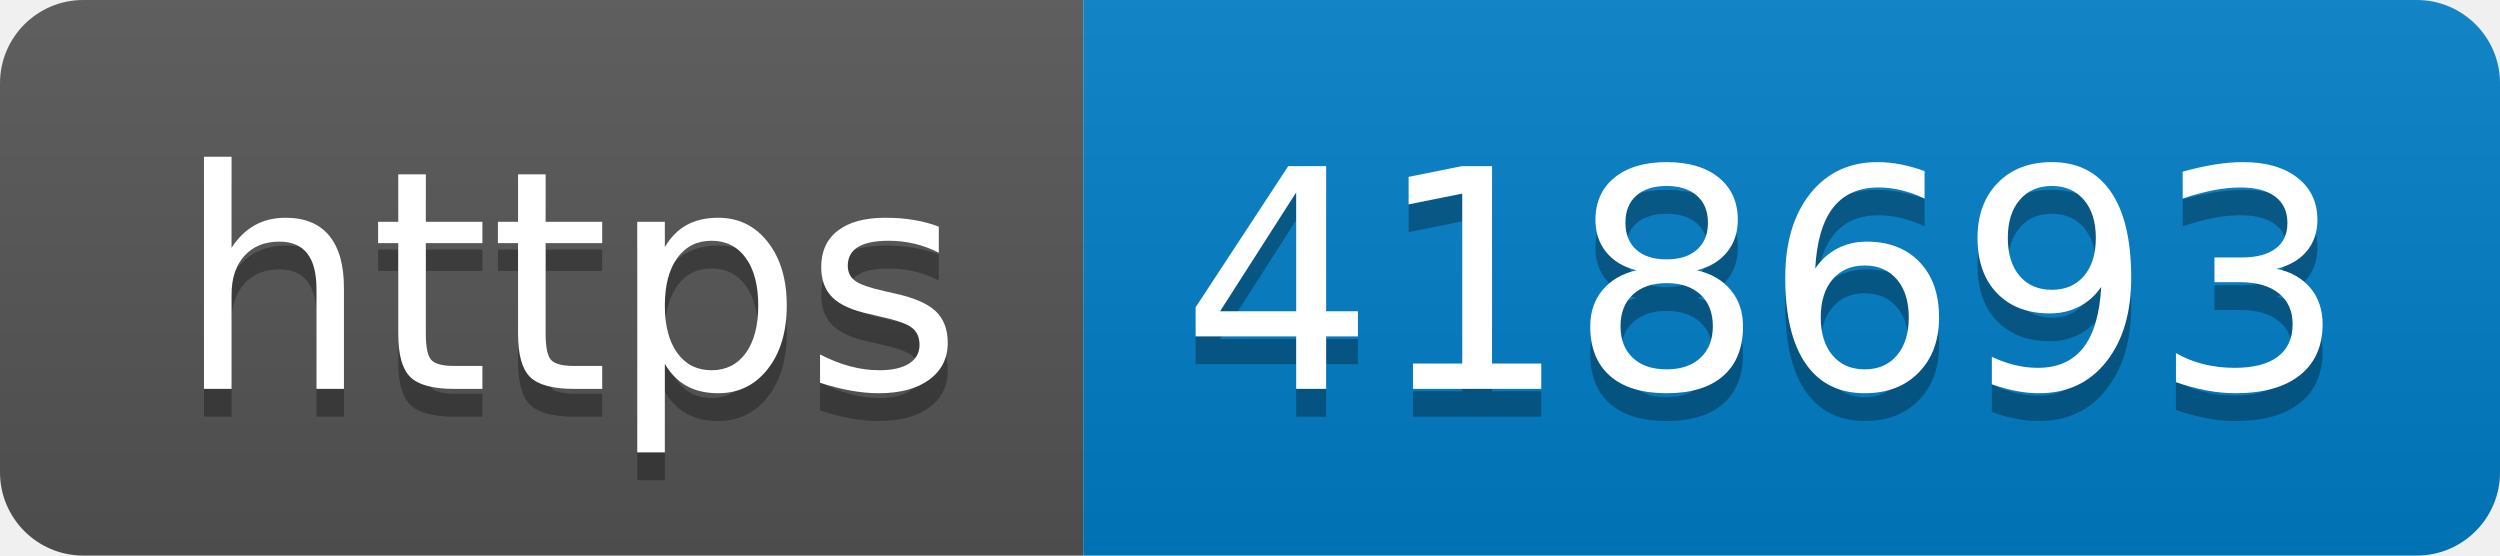
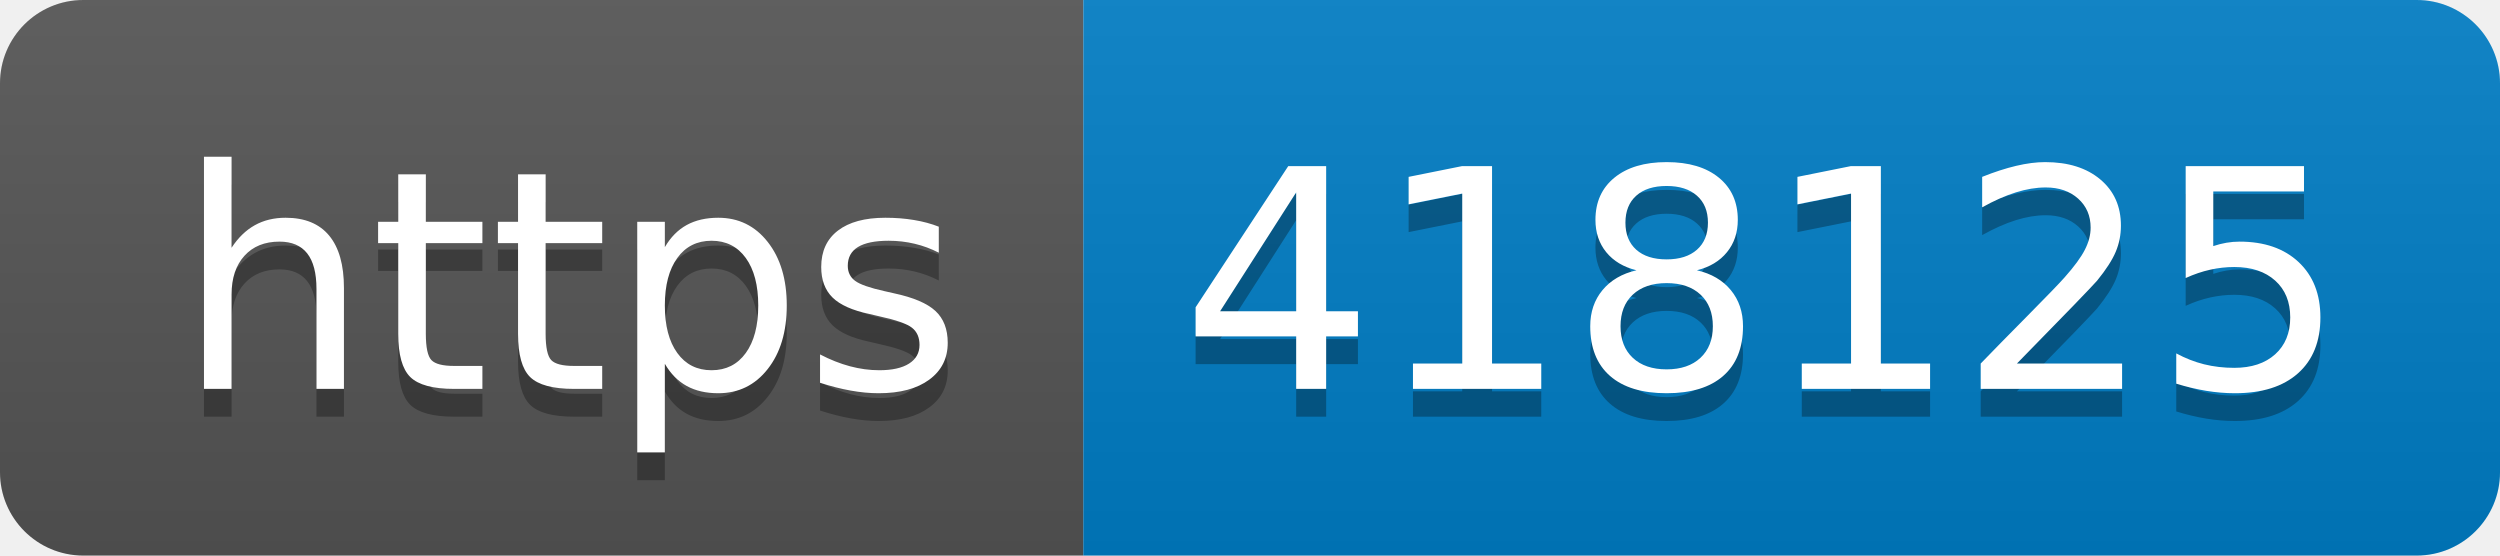
- <svg xmlns="http://www.w3.org/2000/svg" width="90" height="20" role="img" aria-label="https: 418693">
+ <svg xmlns="http://www.w3.org/2000/svg" width="90" height="20" role="img" aria-label="https: 418125">
  <linearGradient id="s" x2="0" y2="100%">
    <stop offset="0" stop-color="#bbb" stop-opacity=".1" />
    <stop offset="1" stop-opacity=".1" />
  </linearGradient>
  <clipPath id="r">
    <rect width="90" height="20" rx="3" fill="#fff" />
  </clipPath>
  <g clip-path="url(#r)">
    <rect width="39" height="20" fill="#555" />
    <rect x="39" width="51" height="20" fill="#007ec6" />
    <rect width="90" height="20" fill="url(#s)" />
  </g>
  <g fill="#fff" text-anchor="middle" font-family="Verdana,Geneva,DejaVu Sans,sans-serif" text-rendering="geometricPrecision" font-size="110">
    <text aria-hidden="true" x="205" y="150" fill="#010101" fill-opacity=".3" transform="scale(.1)" textLength="290">https</text>
    <text x="205" y="140" transform="scale(.1)" fill="#fff" textLength="290">https</text>
-     <text aria-hidden="true" x="635" y="150" fill="#010101" fill-opacity=".3" transform="scale(.1)" textLength="410">418693</text>
-     <text x="635" y="140" transform="scale(.1)" fill="#fff" textLength="410">418693</text>
+     <text aria-hidden="true" x="635" y="150" fill="#010101" fill-opacity=".3" transform="scale(.1)" textLength="410">418125</text>
+     <text x="635" y="140" transform="scale(.1)" fill="#fff" textLength="410">418125</text>
  </g>
</svg>
